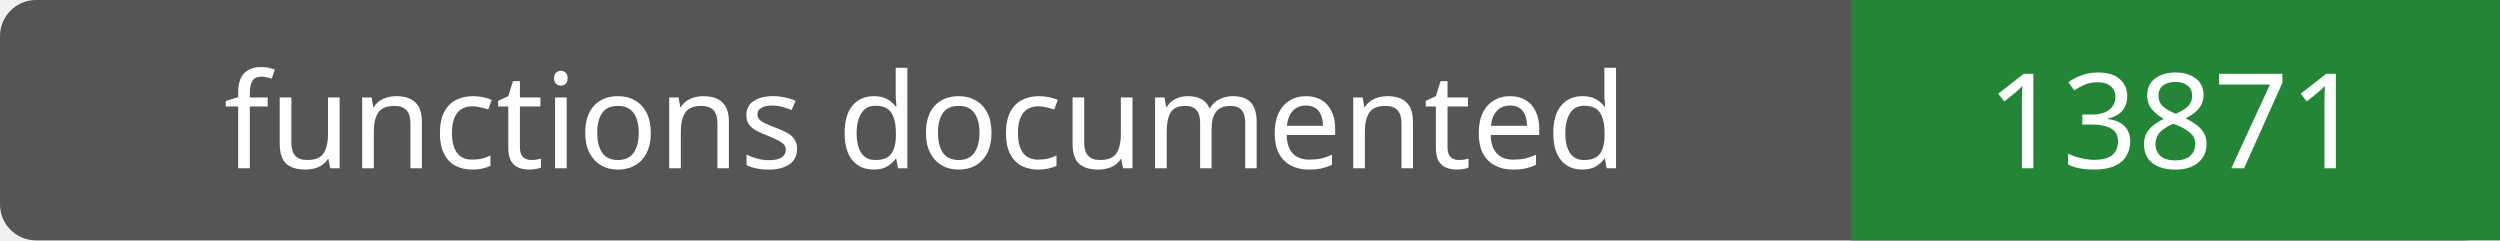
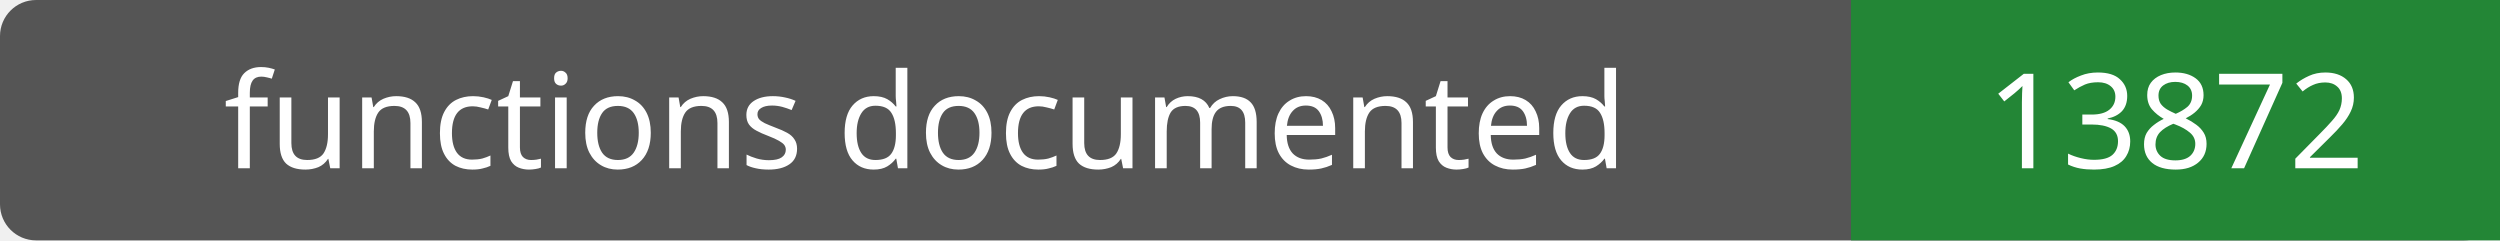
- <svg xmlns="http://www.w3.org/2000/svg" width="208" height="20" role="img" aria-label="functions documented: 13871">
+ <svg xmlns="http://www.w3.org/2000/svg" width="208" height="20" role="img" aria-label="functions documented: 13872">
  <rect width="208" height="20" rx="3" fill="#555" />
  <path fill="#238636" d="M154 0h54v20H154z" />
  <g fill="#fff" text-anchor="middle" font-family="Verdana,sans-serif" font-size="11">
    <text x="77.0" y="14">functions documented</text>
-     <text x="181.0" y="14">13871</text>
+     <text x="181.0" y="14">13872</text>
  </g>
</svg>
